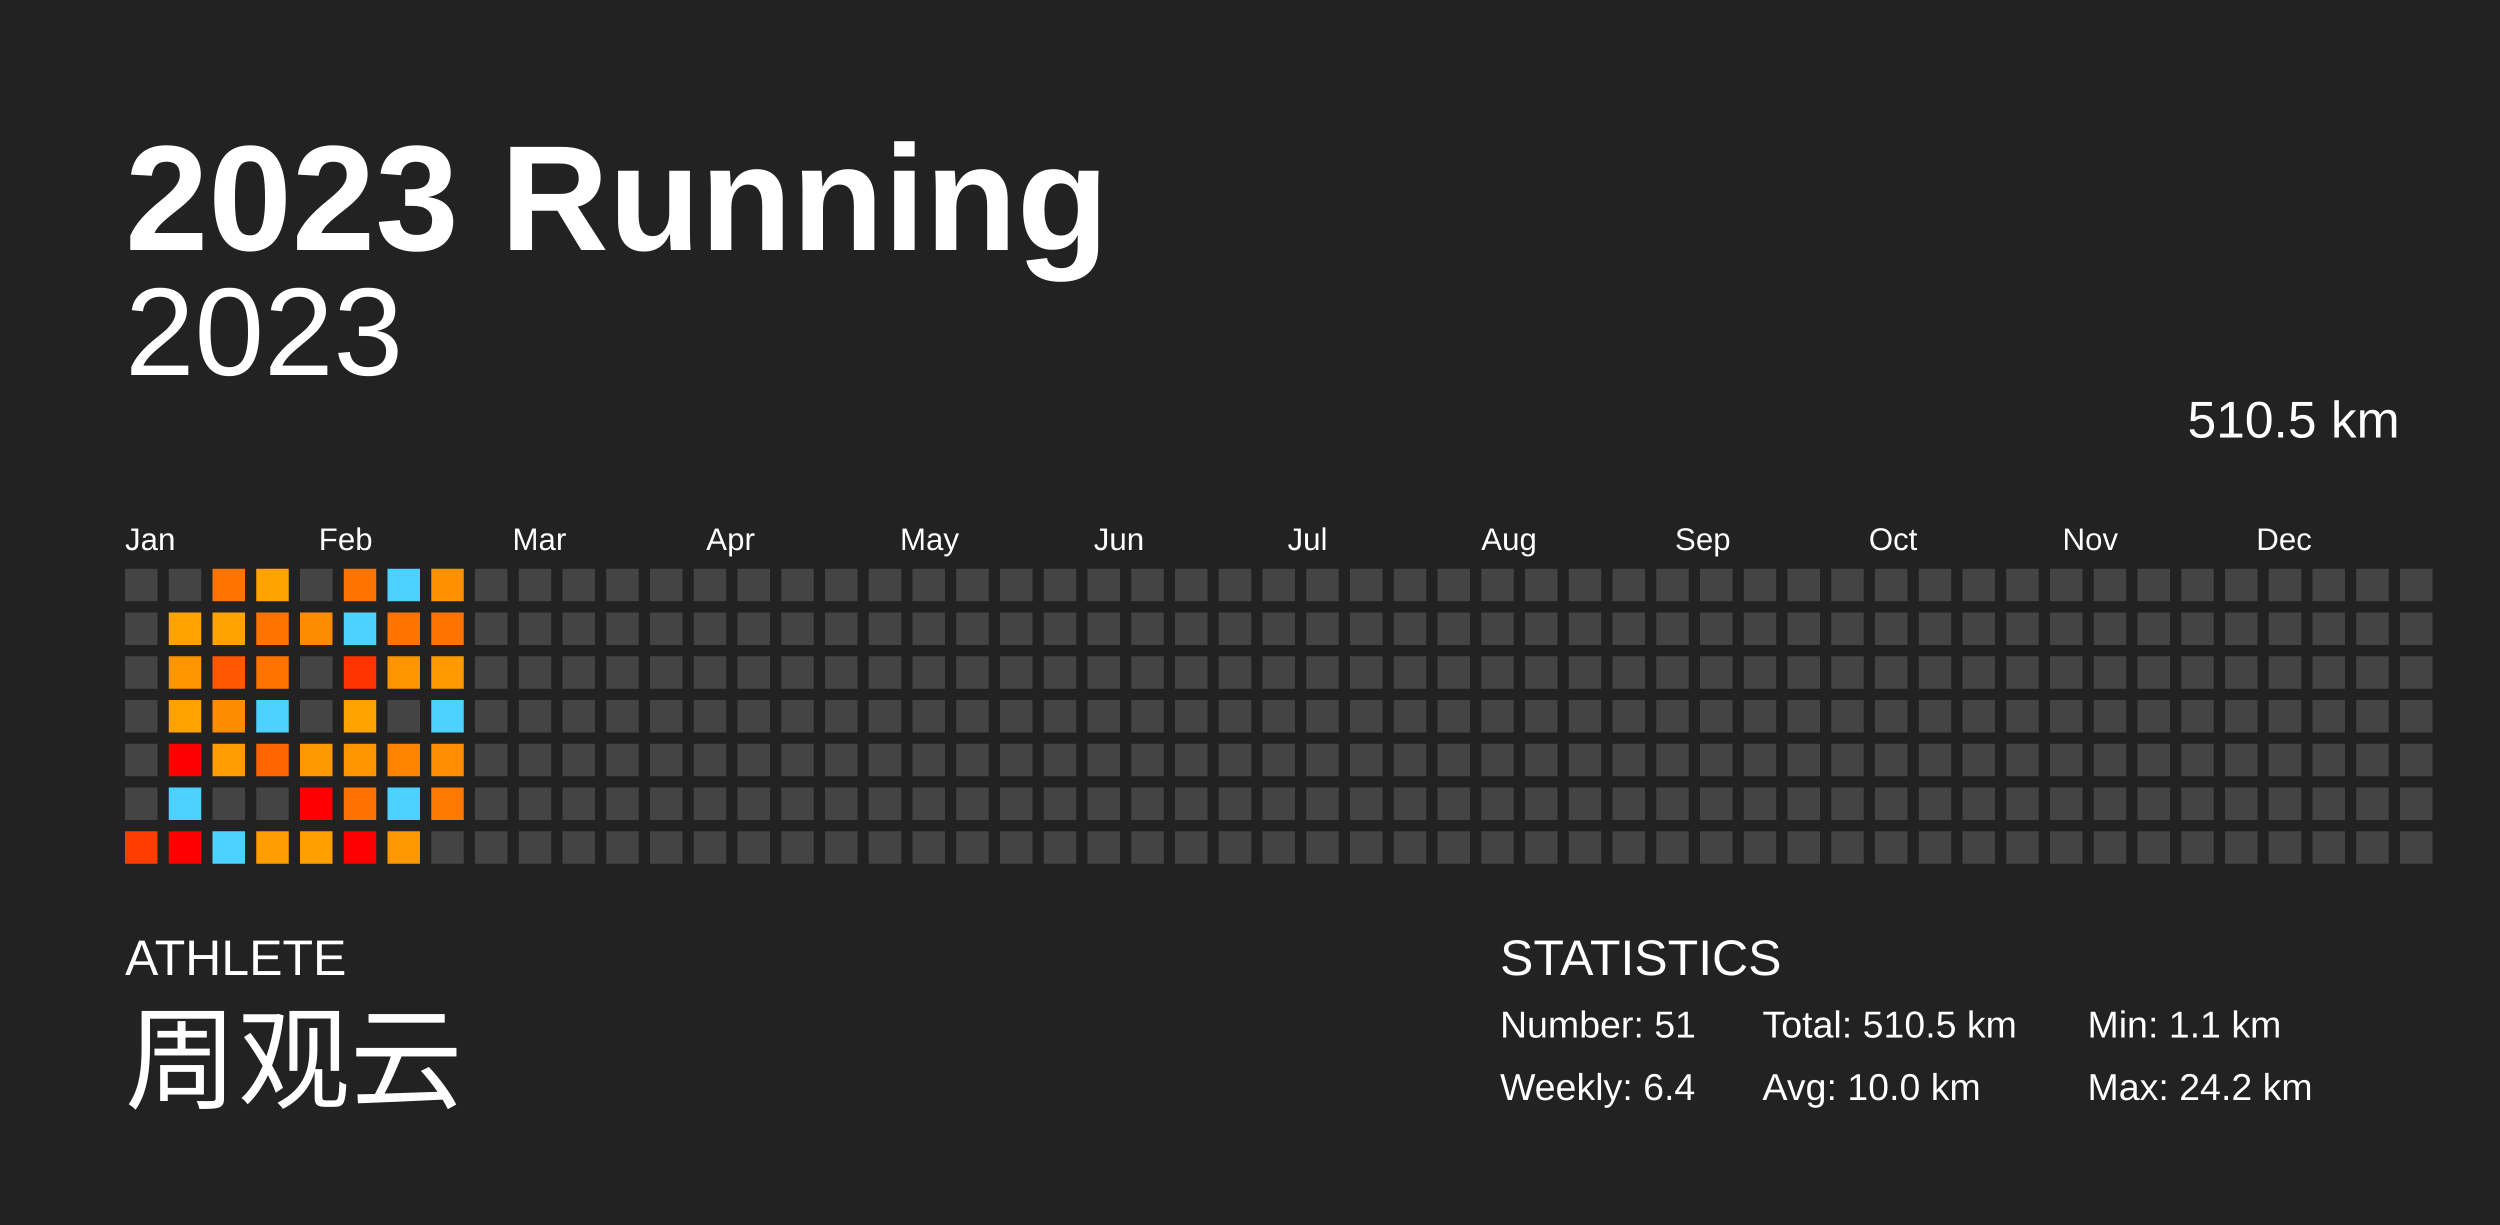
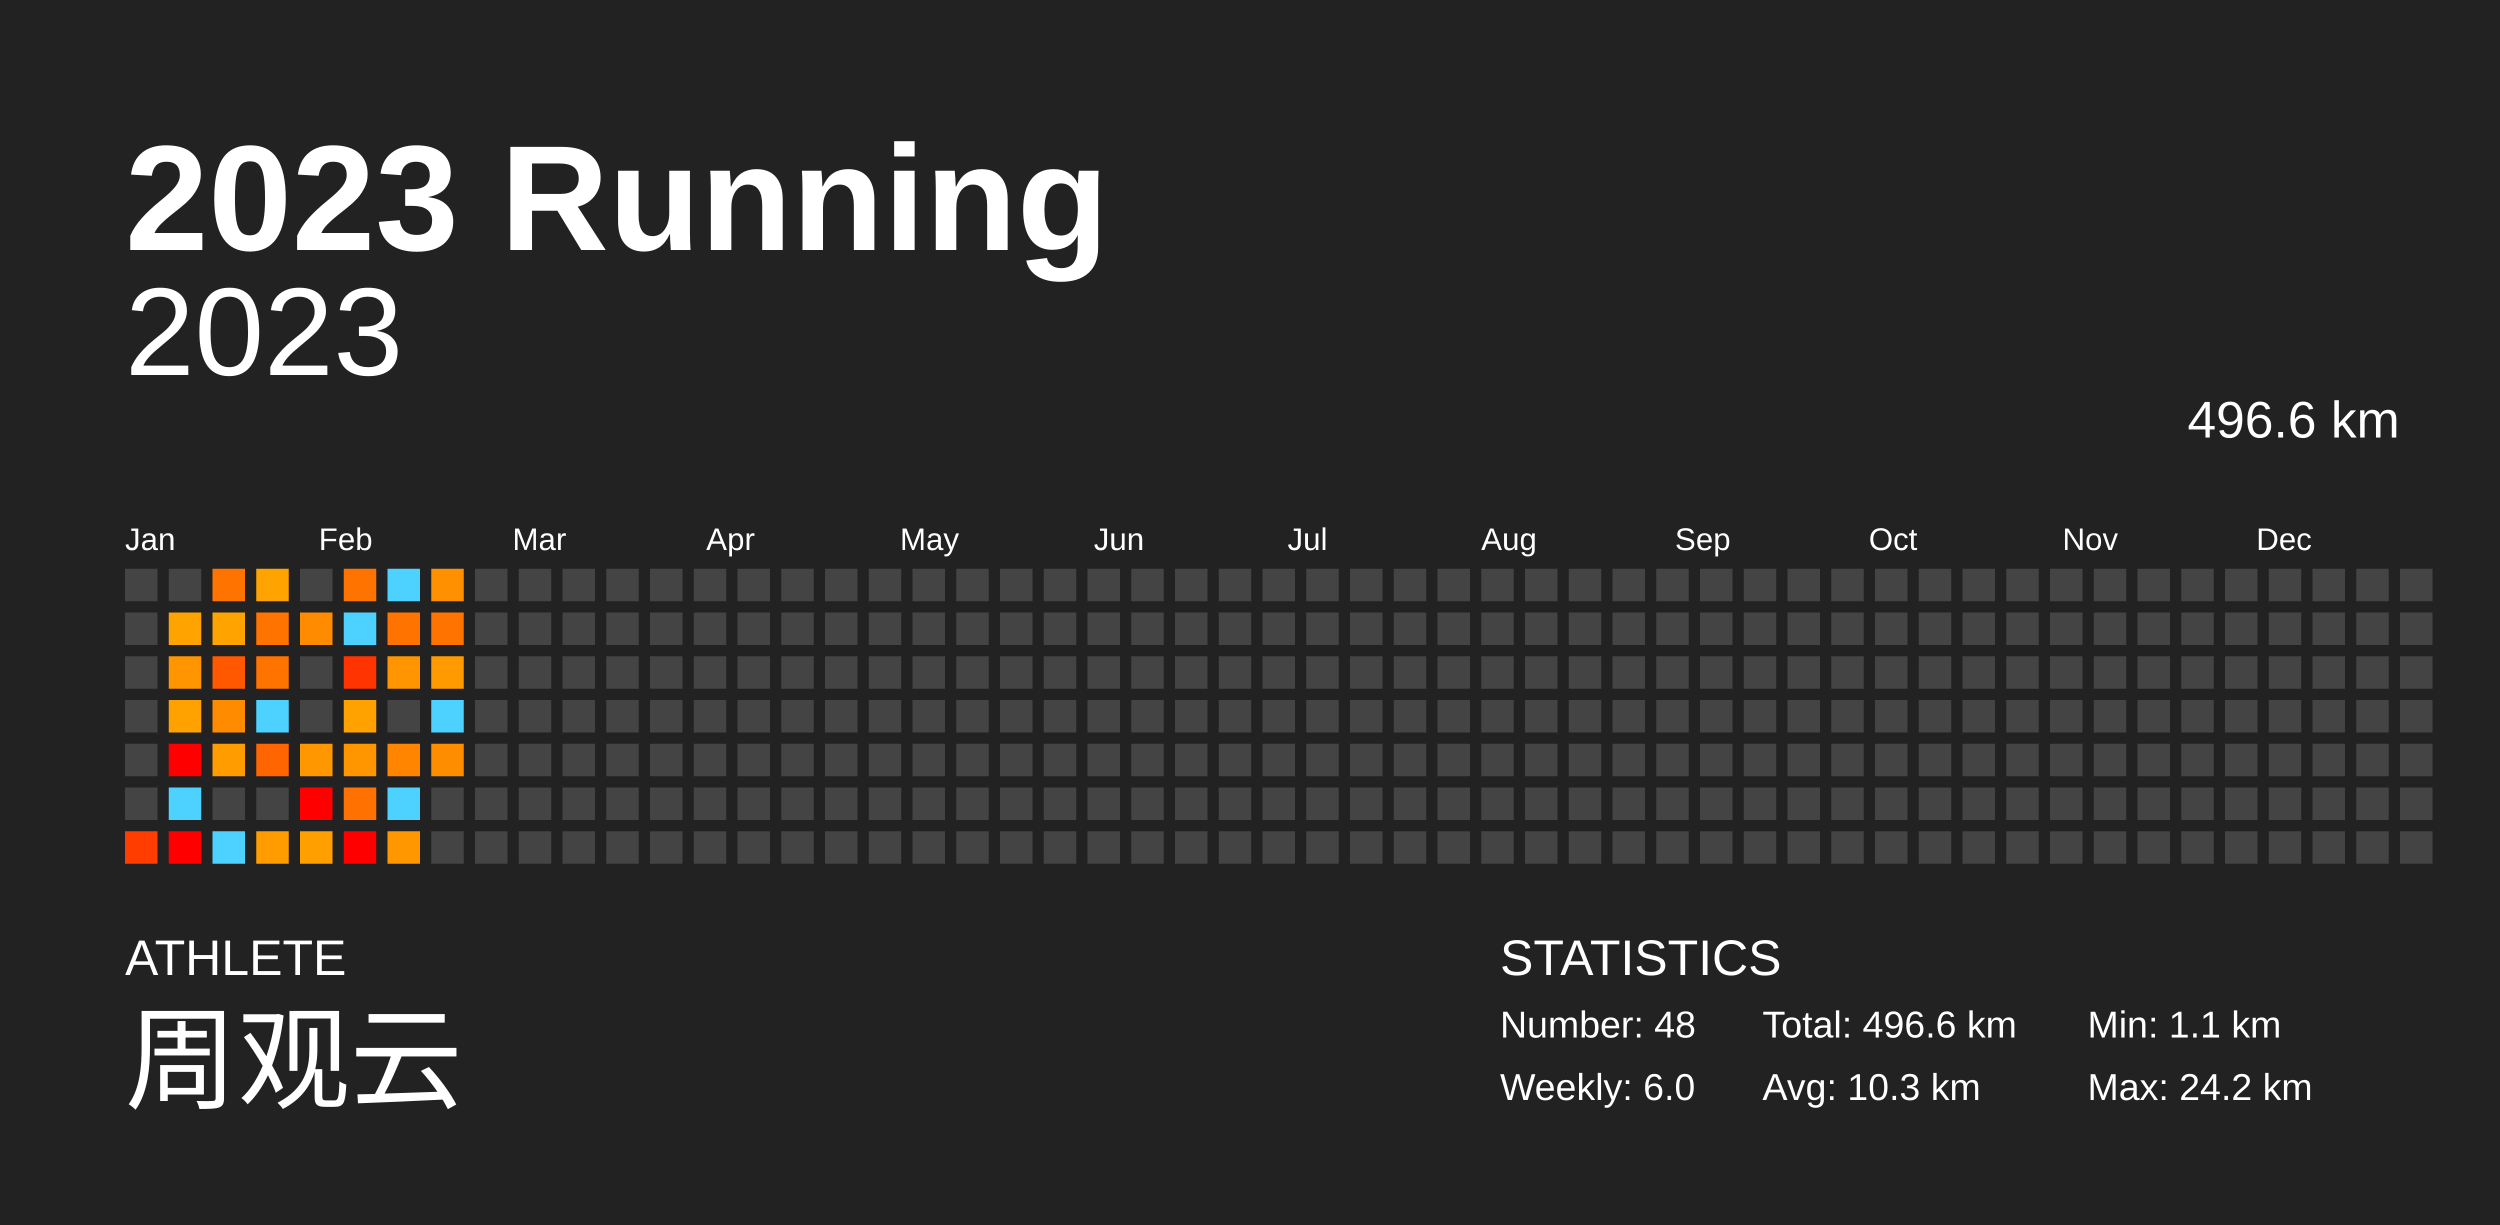
<svg xmlns="http://www.w3.org/2000/svg" baseProfile="full" height="98mm" version="1.1" viewBox="0,0,200,98" width="200mm">
  <defs />
  <rect fill="#222222" height="98" width="200" x="0" y="0" />
  <text fill="#FFFFFF" style="font-size:12px; font-family:Arial; font-weight:bold;" x="10" y="20">2023 Running</text>
  <text fill="#FFFFFF" style="font-size:4px; font-family:Arial" x="10" y="78">ATHLETE</text>
  <text fill="#FFFFFF" style="font-size:9px; font-family:Arial" x="10" y="88">周观云</text>
  <text fill="#FFFFFF" style="font-size:4px; font-family:Arial" x="120" y="78">STATISTICS</text>
-   <text fill="#FFFFFF" style="font-size:3px; font-family:Arial" x="120" y="83">Number: 51</text>
-   <text fill="#FFFFFF" style="font-size:3px; font-family:Arial" x="120" y="88">Weekly: 6.4</text>
-   <text fill="#FFFFFF" style="font-size:3px; font-family:Arial" x="141" y="83">Total: 510.5 km</text>
-   <text fill="#FFFFFF" style="font-size:3px; font-family:Arial" x="141" y="88">Avg: 10.0 km</text>
+   <text fill="#FFFFFF" style="font-size:3px; font-family:Arial" x="120" y="83">Number: 48</text>
+   <text fill="#FFFFFF" style="font-size:3px; font-family:Arial" x="120" y="88">Weekly: 6.0</text>
+   <text fill="#FFFFFF" style="font-size:3px; font-family:Arial" x="141" y="83">Total: 496.6 km</text>
+   <text fill="#FFFFFF" style="font-size:3px; font-family:Arial" x="141" y="88">Avg: 10.3 km</text>
  <text fill="#FFFFFF" style="font-size:3px; font-family:Arial" x="167" y="83">Min: 1.1 km</text>
  <text fill="#FFFFFF" style="font-size:3px; font-family:Arial" x="167" y="88">Max: 24.2 km</text>
  <text alignment-baseline="hanging" fill="#FFFFFF" style="font-size:10.0px; font-family:Arial;" x="10" y="30">2023</text>
-   <text alignment-baseline="hanging" fill="#FFFFFF" style="font-size:4.125px; font-family:Arial;" x="175" y="35">510.5 km</text>
+   <text alignment-baseline="hanging" fill="#FFFFFF" style="font-size:4.125px; font-family:Arial;" x="175" y="35">496.6 km</text>
  <text fill="#FFFFFF" style="font-size:2.5px; font-family:Arial" x="10.0" y="44">Jan</text>
  <text fill="#FFFFFF" style="font-size:2.5px; font-family:Arial" x="25.5" y="44">Feb</text>
  <text fill="#FFFFFF" style="font-size:2.5px; font-family:Arial" x="41.0" y="44">Mar</text>
  <text fill="#FFFFFF" style="font-size:2.5px; font-family:Arial" x="56.5" y="44">Apr</text>
  <text fill="#FFFFFF" style="font-size:2.5px; font-family:Arial" x="72.0" y="44">May</text>
  <text fill="#FFFFFF" style="font-size:2.5px; font-family:Arial" x="87.5" y="44">Jun</text>
  <text fill="#FFFFFF" style="font-size:2.5px; font-family:Arial" x="103.0" y="44">Jul</text>
  <text fill="#FFFFFF" style="font-size:2.5px; font-family:Arial" x="118.5" y="44">Aug</text>
  <text fill="#FFFFFF" style="font-size:2.5px; font-family:Arial" x="134.0" y="44">Sep</text>
  <text fill="#FFFFFF" style="font-size:2.5px; font-family:Arial" x="149.5" y="44">Oct</text>
  <text fill="#FFFFFF" style="font-size:2.5px; font-family:Arial" x="165.0" y="44">Nov</text>
  <text fill="#FFFFFF" style="font-size:2.5px; font-family:Arial" x="180.5" y="44">Dec</text>
  <rect fill="#444444" height="2.6" width="2.6" x="10.0" y="45.5" />
  <rect fill="#444444" height="2.6" width="2.6" x="10.0" y="49.0" />
  <rect fill="#444444" height="2.6" width="2.6" x="10.0" y="52.5" />
  <rect fill="#444444" height="2.6" width="2.6" x="10.0" y="56.0" />
  <rect fill="#444444" height="2.6" width="2.6" x="10.0" y="59.5" />
  <rect fill="#444444" height="2.6" width="2.6" x="10.0" y="63.0" />
  <rect fill="#ff3d00" height="2.6" width="2.6" x="10.0" y="66.5" />
  <rect fill="#444444" height="2.6" width="2.6" x="13.5" y="45.5" />
  <rect fill="#ffa300" height="2.6" width="2.6" x="13.5" y="49.0" />
  <rect fill="#ff9500" height="2.6" width="2.6" x="13.5" y="52.5" />
  <rect fill="#ffa200" height="2.6" width="2.6" x="13.5" y="56.0" />
  <rect fill="red" height="2.6" width="2.6" x="13.5" y="59.5" />
  <rect fill="#4dd2ff" height="2.6" width="2.6" x="13.5" y="63.0" />
  <rect fill="red" height="2.6" width="2.6" x="13.5" y="66.5" />
  <rect fill="#ff7300" height="2.6" width="2.6" x="17.0" y="45.5" />
  <rect fill="#ffa300" height="2.6" width="2.6" x="17.0" y="49.0" />
  <rect fill="#ff5800" height="2.6" width="2.6" x="17.0" y="52.5" />
  <rect fill="#ff8c00" height="2.6" width="2.6" x="17.0" y="56.0" />
  <rect fill="#ff9c00" height="2.6" width="2.6" x="17.0" y="59.5" />
  <rect fill="#444444" height="2.6" width="2.6" x="17.0" y="63.0" />
  <rect fill="#4dd2ff" height="2.6" width="2.6" x="17.0" y="66.5" />
  <rect fill="#ffa300" height="2.6" width="2.6" x="20.5" y="45.5" />
  <rect fill="#ff7300" height="2.6" width="2.6" x="20.5" y="49.0" />
  <rect fill="#ff7300" height="2.6" width="2.6" x="20.5" y="52.5" />
  <rect fill="#4dd2ff" height="2.6" width="2.6" x="20.5" y="56.0" />
  <rect fill="#ff6500" height="2.6" width="2.6" x="20.5" y="59.5" />
  <rect fill="#444444" height="2.6" width="2.6" x="20.5" y="63.0" />
  <rect fill="#ff9c00" height="2.6" width="2.6" x="20.5" y="66.5" />
  <rect fill="#444444" height="2.6" width="2.6" x="24.0" y="45.5" />
  <rect fill="#ff8b00" height="2.6" width="2.6" x="24.0" y="49.0" />
  <rect fill="#444444" height="2.6" width="2.6" x="24.0" y="52.5" />
  <rect fill="#444444" height="2.6" width="2.6" x="24.0" y="56.0" />
  <rect fill="#ff9700" height="2.6" width="2.6" x="24.0" y="59.5" />
  <rect fill="red" height="2.6" width="2.6" x="24.0" y="63.0" />
  <rect fill="#ff9f00" height="2.6" width="2.6" x="24.0" y="66.5" />
  <rect fill="#ff7300" height="2.6" width="2.6" x="27.5" y="45.5" />
  <rect fill="#4dd2ff" height="2.6" width="2.6" x="27.5" y="49.0" />
  <rect fill="#ff3400" height="2.6" width="2.6" x="27.5" y="52.5" />
  <rect fill="#ffa200" height="2.6" width="2.6" x="27.5" y="56.0" />
  <rect fill="#ff9600" height="2.6" width="2.6" x="27.5" y="59.5" />
  <rect fill="#ff7100" height="2.6" width="2.6" x="27.5" y="63.0" />
  <rect fill="red" height="2.6" width="2.6" x="27.5" y="66.5" />
  <rect fill="#4dd2ff" height="2.6" width="2.6" x="31.0" y="45.5" />
  <rect fill="#ff7400" height="2.6" width="2.6" x="31.0" y="49.0" />
  <rect fill="#ff9500" height="2.6" width="2.6" x="31.0" y="52.5" />
  <rect fill="#444444" height="2.6" width="2.6" x="31.0" y="56.0" />
  <rect fill="#ff8500" height="2.6" width="2.6" x="31.0" y="59.5" />
  <rect fill="#4dd2ff" height="2.6" width="2.6" x="31.0" y="63.0" />
  <rect fill="#ff9800" height="2.6" width="2.6" x="31.0" y="66.5" />
  <rect fill="#ff9100" height="2.6" width="2.6" x="34.5" y="45.5" />
  <rect fill="#ff7300" height="2.6" width="2.6" x="34.5" y="49.0" />
  <rect fill="#ff9b00" height="2.6" width="2.6" x="34.5" y="52.5" />
  <rect fill="#4dd2ff" height="2.6" width="2.6" x="34.5" y="56.0" />
  <rect fill="#ff8d00" height="2.6" width="2.6" x="34.5" y="59.5" />
-   <rect fill="#ff7800" height="2.6" width="2.6" x="34.5" y="63.0" />
+   <rect fill="#444444" height="2.6" width="2.6" x="34.5" y="63.0" />
  <rect fill="#444444" height="2.6" width="2.6" x="34.5" y="66.5" />
  <rect fill="#444444" height="2.6" width="2.6" x="38.0" y="45.5" />
  <rect fill="#444444" height="2.6" width="2.6" x="38.0" y="49.0" />
  <rect fill="#444444" height="2.6" width="2.6" x="38.0" y="52.5" />
  <rect fill="#444444" height="2.6" width="2.6" x="38.0" y="56.0" />
  <rect fill="#444444" height="2.6" width="2.6" x="38.0" y="59.5" />
  <rect fill="#444444" height="2.6" width="2.6" x="38.0" y="63.0" />
  <rect fill="#444444" height="2.6" width="2.6" x="38.0" y="66.5" />
  <rect fill="#444444" height="2.6" width="2.6" x="41.5" y="45.5" />
  <rect fill="#444444" height="2.6" width="2.6" x="41.5" y="49.0" />
  <rect fill="#444444" height="2.6" width="2.6" x="41.5" y="52.5" />
  <rect fill="#444444" height="2.6" width="2.6" x="41.5" y="56.0" />
  <rect fill="#444444" height="2.6" width="2.6" x="41.5" y="59.5" />
  <rect fill="#444444" height="2.6" width="2.6" x="41.5" y="63.0" />
  <rect fill="#444444" height="2.6" width="2.6" x="41.5" y="66.5" />
  <rect fill="#444444" height="2.6" width="2.6" x="45.0" y="45.5" />
  <rect fill="#444444" height="2.6" width="2.6" x="45.0" y="49.0" />
  <rect fill="#444444" height="2.6" width="2.6" x="45.0" y="52.5" />
  <rect fill="#444444" height="2.6" width="2.6" x="45.0" y="56.0" />
  <rect fill="#444444" height="2.6" width="2.6" x="45.0" y="59.5" />
  <rect fill="#444444" height="2.6" width="2.6" x="45.0" y="63.0" />
  <rect fill="#444444" height="2.6" width="2.6" x="45.0" y="66.5" />
  <rect fill="#444444" height="2.6" width="2.6" x="48.5" y="45.5" />
  <rect fill="#444444" height="2.6" width="2.6" x="48.5" y="49.0" />
  <rect fill="#444444" height="2.6" width="2.6" x="48.5" y="52.5" />
  <rect fill="#444444" height="2.6" width="2.6" x="48.5" y="56.0" />
  <rect fill="#444444" height="2.6" width="2.6" x="48.5" y="59.5" />
  <rect fill="#444444" height="2.6" width="2.6" x="48.5" y="63.0" />
  <rect fill="#444444" height="2.6" width="2.6" x="48.5" y="66.5" />
  <rect fill="#444444" height="2.6" width="2.6" x="52.0" y="45.5" />
  <rect fill="#444444" height="2.6" width="2.6" x="52.0" y="49.0" />
  <rect fill="#444444" height="2.6" width="2.6" x="52.0" y="52.5" />
  <rect fill="#444444" height="2.6" width="2.6" x="52.0" y="56.0" />
  <rect fill="#444444" height="2.6" width="2.6" x="52.0" y="59.5" />
  <rect fill="#444444" height="2.6" width="2.6" x="52.0" y="63.0" />
  <rect fill="#444444" height="2.6" width="2.6" x="52.0" y="66.5" />
  <rect fill="#444444" height="2.6" width="2.6" x="55.5" y="45.5" />
  <rect fill="#444444" height="2.6" width="2.6" x="55.5" y="49.0" />
  <rect fill="#444444" height="2.6" width="2.6" x="55.5" y="52.5" />
  <rect fill="#444444" height="2.6" width="2.6" x="55.5" y="56.0" />
  <rect fill="#444444" height="2.6" width="2.6" x="55.5" y="59.5" />
  <rect fill="#444444" height="2.6" width="2.6" x="55.5" y="63.0" />
  <rect fill="#444444" height="2.6" width="2.6" x="55.5" y="66.5" />
  <rect fill="#444444" height="2.6" width="2.6" x="59.0" y="45.5" />
  <rect fill="#444444" height="2.6" width="2.6" x="59.0" y="49.0" />
  <rect fill="#444444" height="2.6" width="2.6" x="59.0" y="52.5" />
  <rect fill="#444444" height="2.6" width="2.6" x="59.0" y="56.0" />
  <rect fill="#444444" height="2.6" width="2.6" x="59.0" y="59.5" />
  <rect fill="#444444" height="2.6" width="2.6" x="59.0" y="63.0" />
  <rect fill="#444444" height="2.6" width="2.6" x="59.0" y="66.5" />
  <rect fill="#444444" height="2.6" width="2.6" x="62.5" y="45.5" />
  <rect fill="#444444" height="2.6" width="2.6" x="62.5" y="49.0" />
  <rect fill="#444444" height="2.6" width="2.6" x="62.5" y="52.5" />
  <rect fill="#444444" height="2.6" width="2.6" x="62.5" y="56.0" />
  <rect fill="#444444" height="2.6" width="2.6" x="62.5" y="59.5" />
  <rect fill="#444444" height="2.6" width="2.6" x="62.5" y="63.0" />
  <rect fill="#444444" height="2.6" width="2.6" x="62.5" y="66.5" />
  <rect fill="#444444" height="2.6" width="2.6" x="66.0" y="45.5" />
  <rect fill="#444444" height="2.6" width="2.6" x="66.0" y="49.0" />
  <rect fill="#444444" height="2.6" width="2.6" x="66.0" y="52.5" />
  <rect fill="#444444" height="2.6" width="2.6" x="66.0" y="56.0" />
  <rect fill="#444444" height="2.6" width="2.6" x="66.0" y="59.5" />
  <rect fill="#444444" height="2.6" width="2.6" x="66.0" y="63.0" />
  <rect fill="#444444" height="2.6" width="2.6" x="66.0" y="66.5" />
  <rect fill="#444444" height="2.6" width="2.6" x="69.5" y="45.5" />
  <rect fill="#444444" height="2.6" width="2.6" x="69.5" y="49.0" />
  <rect fill="#444444" height="2.6" width="2.6" x="69.5" y="52.5" />
  <rect fill="#444444" height="2.6" width="2.6" x="69.5" y="56.0" />
  <rect fill="#444444" height="2.6" width="2.6" x="69.5" y="59.5" />
  <rect fill="#444444" height="2.6" width="2.6" x="69.5" y="63.0" />
  <rect fill="#444444" height="2.6" width="2.6" x="69.5" y="66.5" />
  <rect fill="#444444" height="2.6" width="2.6" x="73.0" y="45.5" />
  <rect fill="#444444" height="2.6" width="2.6" x="73.0" y="49.0" />
  <rect fill="#444444" height="2.6" width="2.6" x="73.0" y="52.5" />
  <rect fill="#444444" height="2.6" width="2.6" x="73.0" y="56.0" />
  <rect fill="#444444" height="2.6" width="2.6" x="73.0" y="59.5" />
  <rect fill="#444444" height="2.6" width="2.6" x="73.0" y="63.0" />
  <rect fill="#444444" height="2.6" width="2.6" x="73.0" y="66.5" />
  <rect fill="#444444" height="2.6" width="2.6" x="76.5" y="45.5" />
  <rect fill="#444444" height="2.6" width="2.6" x="76.5" y="49.0" />
  <rect fill="#444444" height="2.6" width="2.6" x="76.5" y="52.5" />
  <rect fill="#444444" height="2.6" width="2.6" x="76.5" y="56.0" />
  <rect fill="#444444" height="2.6" width="2.6" x="76.5" y="59.5" />
  <rect fill="#444444" height="2.6" width="2.6" x="76.5" y="63.0" />
  <rect fill="#444444" height="2.6" width="2.6" x="76.5" y="66.5" />
  <rect fill="#444444" height="2.6" width="2.6" x="80.0" y="45.5" />
  <rect fill="#444444" height="2.6" width="2.6" x="80.0" y="49.0" />
  <rect fill="#444444" height="2.6" width="2.6" x="80.0" y="52.5" />
  <rect fill="#444444" height="2.6" width="2.6" x="80.0" y="56.0" />
  <rect fill="#444444" height="2.6" width="2.6" x="80.0" y="59.5" />
  <rect fill="#444444" height="2.6" width="2.6" x="80.0" y="63.0" />
  <rect fill="#444444" height="2.6" width="2.6" x="80.0" y="66.5" />
  <rect fill="#444444" height="2.6" width="2.6" x="83.5" y="45.5" />
  <rect fill="#444444" height="2.6" width="2.6" x="83.5" y="49.0" />
  <rect fill="#444444" height="2.6" width="2.6" x="83.5" y="52.5" />
  <rect fill="#444444" height="2.6" width="2.6" x="83.5" y="56.0" />
  <rect fill="#444444" height="2.6" width="2.6" x="83.5" y="59.5" />
  <rect fill="#444444" height="2.6" width="2.6" x="83.5" y="63.0" />
  <rect fill="#444444" height="2.6" width="2.6" x="83.5" y="66.5" />
  <rect fill="#444444" height="2.6" width="2.6" x="87.0" y="45.5" />
  <rect fill="#444444" height="2.6" width="2.6" x="87.0" y="49.0" />
  <rect fill="#444444" height="2.6" width="2.6" x="87.0" y="52.5" />
  <rect fill="#444444" height="2.6" width="2.6" x="87.0" y="56.0" />
  <rect fill="#444444" height="2.6" width="2.6" x="87.0" y="59.5" />
  <rect fill="#444444" height="2.6" width="2.6" x="87.0" y="63.0" />
  <rect fill="#444444" height="2.6" width="2.6" x="87.0" y="66.5" />
  <rect fill="#444444" height="2.6" width="2.6" x="90.5" y="45.5" />
  <rect fill="#444444" height="2.6" width="2.6" x="90.5" y="49.0" />
  <rect fill="#444444" height="2.6" width="2.6" x="90.5" y="52.5" />
  <rect fill="#444444" height="2.6" width="2.6" x="90.5" y="56.0" />
  <rect fill="#444444" height="2.6" width="2.6" x="90.5" y="59.5" />
  <rect fill="#444444" height="2.6" width="2.6" x="90.5" y="63.0" />
  <rect fill="#444444" height="2.6" width="2.6" x="90.5" y="66.5" />
  <rect fill="#444444" height="2.6" width="2.6" x="94.0" y="45.5" />
  <rect fill="#444444" height="2.6" width="2.6" x="94.0" y="49.0" />
  <rect fill="#444444" height="2.6" width="2.6" x="94.0" y="52.5" />
  <rect fill="#444444" height="2.6" width="2.6" x="94.0" y="56.0" />
  <rect fill="#444444" height="2.6" width="2.6" x="94.0" y="59.5" />
  <rect fill="#444444" height="2.6" width="2.6" x="94.0" y="63.0" />
  <rect fill="#444444" height="2.6" width="2.6" x="94.0" y="66.5" />
  <rect fill="#444444" height="2.6" width="2.6" x="97.5" y="45.5" />
  <rect fill="#444444" height="2.6" width="2.6" x="97.5" y="49.0" />
  <rect fill="#444444" height="2.6" width="2.6" x="97.5" y="52.5" />
  <rect fill="#444444" height="2.6" width="2.6" x="97.5" y="56.0" />
  <rect fill="#444444" height="2.6" width="2.6" x="97.5" y="59.5" />
  <rect fill="#444444" height="2.6" width="2.6" x="97.5" y="63.0" />
  <rect fill="#444444" height="2.6" width="2.6" x="97.5" y="66.5" />
  <rect fill="#444444" height="2.6" width="2.6" x="101.0" y="45.5" />
  <rect fill="#444444" height="2.6" width="2.6" x="101.0" y="49.0" />
  <rect fill="#444444" height="2.6" width="2.6" x="101.0" y="52.5" />
  <rect fill="#444444" height="2.6" width="2.6" x="101.0" y="56.0" />
  <rect fill="#444444" height="2.6" width="2.6" x="101.0" y="59.5" />
  <rect fill="#444444" height="2.6" width="2.6" x="101.0" y="63.0" />
  <rect fill="#444444" height="2.6" width="2.6" x="101.0" y="66.5" />
  <rect fill="#444444" height="2.6" width="2.6" x="104.5" y="45.5" />
  <rect fill="#444444" height="2.6" width="2.6" x="104.5" y="49.0" />
  <rect fill="#444444" height="2.6" width="2.6" x="104.5" y="52.5" />
  <rect fill="#444444" height="2.6" width="2.6" x="104.5" y="56.0" />
  <rect fill="#444444" height="2.6" width="2.6" x="104.5" y="59.5" />
  <rect fill="#444444" height="2.6" width="2.6" x="104.5" y="63.0" />
  <rect fill="#444444" height="2.6" width="2.6" x="104.5" y="66.5" />
  <rect fill="#444444" height="2.6" width="2.6" x="108.0" y="45.5" />
  <rect fill="#444444" height="2.6" width="2.6" x="108.0" y="49.0" />
  <rect fill="#444444" height="2.6" width="2.6" x="108.0" y="52.5" />
  <rect fill="#444444" height="2.6" width="2.6" x="108.0" y="56.0" />
  <rect fill="#444444" height="2.6" width="2.6" x="108.0" y="59.5" />
  <rect fill="#444444" height="2.6" width="2.6" x="108.0" y="63.0" />
  <rect fill="#444444" height="2.6" width="2.6" x="108.0" y="66.5" />
  <rect fill="#444444" height="2.6" width="2.6" x="111.5" y="45.5" />
  <rect fill="#444444" height="2.6" width="2.6" x="111.5" y="49.0" />
  <rect fill="#444444" height="2.6" width="2.6" x="111.5" y="52.5" />
  <rect fill="#444444" height="2.6" width="2.6" x="111.5" y="56.0" />
  <rect fill="#444444" height="2.6" width="2.6" x="111.5" y="59.5" />
  <rect fill="#444444" height="2.6" width="2.6" x="111.5" y="63.0" />
  <rect fill="#444444" height="2.6" width="2.6" x="111.5" y="66.5" />
  <rect fill="#444444" height="2.6" width="2.6" x="115.0" y="45.5" />
  <rect fill="#444444" height="2.6" width="2.6" x="115.0" y="49.0" />
  <rect fill="#444444" height="2.6" width="2.6" x="115.0" y="52.5" />
  <rect fill="#444444" height="2.6" width="2.6" x="115.0" y="56.0" />
  <rect fill="#444444" height="2.6" width="2.6" x="115.0" y="59.5" />
  <rect fill="#444444" height="2.6" width="2.6" x="115.0" y="63.0" />
  <rect fill="#444444" height="2.6" width="2.6" x="115.0" y="66.5" />
  <rect fill="#444444" height="2.6" width="2.6" x="118.5" y="45.5" />
  <rect fill="#444444" height="2.6" width="2.6" x="118.5" y="49.0" />
  <rect fill="#444444" height="2.6" width="2.6" x="118.5" y="52.5" />
  <rect fill="#444444" height="2.6" width="2.6" x="118.5" y="56.0" />
  <rect fill="#444444" height="2.6" width="2.6" x="118.5" y="59.5" />
  <rect fill="#444444" height="2.6" width="2.6" x="118.5" y="63.0" />
  <rect fill="#444444" height="2.6" width="2.6" x="118.5" y="66.5" />
  <rect fill="#444444" height="2.6" width="2.6" x="122.0" y="45.5" />
  <rect fill="#444444" height="2.6" width="2.6" x="122.0" y="49.0" />
  <rect fill="#444444" height="2.6" width="2.6" x="122.0" y="52.5" />
  <rect fill="#444444" height="2.6" width="2.6" x="122.0" y="56.0" />
  <rect fill="#444444" height="2.6" width="2.6" x="122.0" y="59.5" />
  <rect fill="#444444" height="2.6" width="2.6" x="122.0" y="63.0" />
  <rect fill="#444444" height="2.6" width="2.6" x="122.0" y="66.5" />
  <rect fill="#444444" height="2.6" width="2.6" x="125.5" y="45.5" />
  <rect fill="#444444" height="2.6" width="2.6" x="125.5" y="49.0" />
  <rect fill="#444444" height="2.6" width="2.6" x="125.5" y="52.5" />
  <rect fill="#444444" height="2.6" width="2.6" x="125.5" y="56.0" />
  <rect fill="#444444" height="2.6" width="2.6" x="125.5" y="59.5" />
  <rect fill="#444444" height="2.6" width="2.6" x="125.5" y="63.0" />
  <rect fill="#444444" height="2.6" width="2.6" x="125.5" y="66.5" />
  <rect fill="#444444" height="2.6" width="2.6" x="129.0" y="45.5" />
  <rect fill="#444444" height="2.6" width="2.6" x="129.0" y="49.0" />
  <rect fill="#444444" height="2.6" width="2.6" x="129.0" y="52.5" />
  <rect fill="#444444" height="2.6" width="2.6" x="129.0" y="56.0" />
  <rect fill="#444444" height="2.6" width="2.6" x="129.0" y="59.5" />
  <rect fill="#444444" height="2.6" width="2.6" x="129.0" y="63.0" />
  <rect fill="#444444" height="2.6" width="2.6" x="129.0" y="66.5" />
  <rect fill="#444444" height="2.6" width="2.6" x="132.5" y="45.5" />
  <rect fill="#444444" height="2.6" width="2.6" x="132.5" y="49.0" />
  <rect fill="#444444" height="2.6" width="2.6" x="132.5" y="52.5" />
  <rect fill="#444444" height="2.6" width="2.6" x="132.5" y="56.0" />
  <rect fill="#444444" height="2.6" width="2.6" x="132.5" y="59.5" />
  <rect fill="#444444" height="2.6" width="2.6" x="132.5" y="63.0" />
  <rect fill="#444444" height="2.6" width="2.6" x="132.5" y="66.5" />
  <rect fill="#444444" height="2.6" width="2.6" x="136.0" y="45.5" />
  <rect fill="#444444" height="2.6" width="2.6" x="136.0" y="49.0" />
  <rect fill="#444444" height="2.6" width="2.6" x="136.0" y="52.5" />
  <rect fill="#444444" height="2.6" width="2.6" x="136.0" y="56.0" />
  <rect fill="#444444" height="2.6" width="2.6" x="136.0" y="59.5" />
  <rect fill="#444444" height="2.6" width="2.6" x="136.0" y="63.0" />
  <rect fill="#444444" height="2.6" width="2.6" x="136.0" y="66.5" />
  <rect fill="#444444" height="2.6" width="2.6" x="139.5" y="45.5" />
  <rect fill="#444444" height="2.6" width="2.6" x="139.5" y="49.0" />
  <rect fill="#444444" height="2.6" width="2.6" x="139.5" y="52.5" />
  <rect fill="#444444" height="2.6" width="2.6" x="139.5" y="56.0" />
  <rect fill="#444444" height="2.6" width="2.6" x="139.5" y="59.5" />
  <rect fill="#444444" height="2.6" width="2.6" x="139.5" y="63.0" />
  <rect fill="#444444" height="2.6" width="2.6" x="139.5" y="66.5" />
  <rect fill="#444444" height="2.6" width="2.6" x="143.0" y="45.5" />
  <rect fill="#444444" height="2.6" width="2.6" x="143.0" y="49.0" />
  <rect fill="#444444" height="2.6" width="2.6" x="143.0" y="52.5" />
  <rect fill="#444444" height="2.6" width="2.6" x="143.0" y="56.0" />
  <rect fill="#444444" height="2.6" width="2.6" x="143.0" y="59.5" />
  <rect fill="#444444" height="2.6" width="2.6" x="143.0" y="63.0" />
  <rect fill="#444444" height="2.6" width="2.6" x="143.0" y="66.5" />
  <rect fill="#444444" height="2.6" width="2.6" x="146.5" y="45.5" />
  <rect fill="#444444" height="2.6" width="2.6" x="146.5" y="49.0" />
  <rect fill="#444444" height="2.6" width="2.6" x="146.5" y="52.5" />
  <rect fill="#444444" height="2.6" width="2.6" x="146.5" y="56.0" />
  <rect fill="#444444" height="2.6" width="2.6" x="146.5" y="59.5" />
  <rect fill="#444444" height="2.6" width="2.6" x="146.5" y="63.0" />
  <rect fill="#444444" height="2.6" width="2.6" x="146.5" y="66.5" />
  <rect fill="#444444" height="2.6" width="2.6" x="150.0" y="45.5" />
  <rect fill="#444444" height="2.6" width="2.6" x="150.0" y="49.0" />
  <rect fill="#444444" height="2.6" width="2.6" x="150.0" y="52.5" />
  <rect fill="#444444" height="2.6" width="2.6" x="150.0" y="56.0" />
  <rect fill="#444444" height="2.6" width="2.6" x="150.0" y="59.5" />
  <rect fill="#444444" height="2.6" width="2.6" x="150.0" y="63.0" />
  <rect fill="#444444" height="2.6" width="2.6" x="150.0" y="66.5" />
  <rect fill="#444444" height="2.6" width="2.6" x="153.5" y="45.5" />
  <rect fill="#444444" height="2.6" width="2.6" x="153.5" y="49.0" />
  <rect fill="#444444" height="2.6" width="2.6" x="153.5" y="52.5" />
  <rect fill="#444444" height="2.6" width="2.6" x="153.5" y="56.0" />
  <rect fill="#444444" height="2.6" width="2.6" x="153.5" y="59.5" />
  <rect fill="#444444" height="2.6" width="2.6" x="153.5" y="63.0" />
  <rect fill="#444444" height="2.6" width="2.6" x="153.5" y="66.5" />
  <rect fill="#444444" height="2.6" width="2.6" x="157.0" y="45.5" />
  <rect fill="#444444" height="2.6" width="2.6" x="157.0" y="49.0" />
  <rect fill="#444444" height="2.6" width="2.6" x="157.0" y="52.5" />
  <rect fill="#444444" height="2.6" width="2.6" x="157.0" y="56.0" />
  <rect fill="#444444" height="2.6" width="2.6" x="157.0" y="59.5" />
  <rect fill="#444444" height="2.6" width="2.6" x="157.0" y="63.0" />
  <rect fill="#444444" height="2.6" width="2.6" x="157.0" y="66.5" />
  <rect fill="#444444" height="2.6" width="2.6" x="160.5" y="45.5" />
  <rect fill="#444444" height="2.6" width="2.6" x="160.5" y="49.0" />
  <rect fill="#444444" height="2.6" width="2.6" x="160.5" y="52.5" />
  <rect fill="#444444" height="2.6" width="2.6" x="160.5" y="56.0" />
  <rect fill="#444444" height="2.6" width="2.6" x="160.5" y="59.5" />
  <rect fill="#444444" height="2.6" width="2.6" x="160.5" y="63.0" />
  <rect fill="#444444" height="2.6" width="2.6" x="160.5" y="66.5" />
  <rect fill="#444444" height="2.6" width="2.6" x="164.0" y="45.5" />
  <rect fill="#444444" height="2.6" width="2.6" x="164.0" y="49.0" />
  <rect fill="#444444" height="2.6" width="2.6" x="164.0" y="52.5" />
  <rect fill="#444444" height="2.6" width="2.6" x="164.0" y="56.0" />
  <rect fill="#444444" height="2.6" width="2.6" x="164.0" y="59.5" />
  <rect fill="#444444" height="2.6" width="2.6" x="164.0" y="63.0" />
  <rect fill="#444444" height="2.6" width="2.6" x="164.0" y="66.5" />
  <rect fill="#444444" height="2.6" width="2.6" x="167.5" y="45.5" />
  <rect fill="#444444" height="2.6" width="2.6" x="167.5" y="49.0" />
  <rect fill="#444444" height="2.6" width="2.6" x="167.5" y="52.5" />
  <rect fill="#444444" height="2.6" width="2.6" x="167.5" y="56.0" />
  <rect fill="#444444" height="2.6" width="2.6" x="167.5" y="59.5" />
  <rect fill="#444444" height="2.6" width="2.6" x="167.5" y="63.0" />
  <rect fill="#444444" height="2.6" width="2.6" x="167.5" y="66.5" />
  <rect fill="#444444" height="2.6" width="2.6" x="171.0" y="45.5" />
  <rect fill="#444444" height="2.6" width="2.6" x="171.0" y="49.0" />
  <rect fill="#444444" height="2.6" width="2.6" x="171.0" y="52.5" />
  <rect fill="#444444" height="2.6" width="2.6" x="171.0" y="56.0" />
  <rect fill="#444444" height="2.6" width="2.6" x="171.0" y="59.5" />
  <rect fill="#444444" height="2.6" width="2.6" x="171.0" y="63.0" />
  <rect fill="#444444" height="2.6" width="2.6" x="171.0" y="66.5" />
  <rect fill="#444444" height="2.6" width="2.6" x="174.5" y="45.5" />
  <rect fill="#444444" height="2.6" width="2.6" x="174.5" y="49.0" />
  <rect fill="#444444" height="2.6" width="2.6" x="174.5" y="52.5" />
  <rect fill="#444444" height="2.6" width="2.6" x="174.5" y="56.0" />
  <rect fill="#444444" height="2.6" width="2.6" x="174.5" y="59.5" />
  <rect fill="#444444" height="2.6" width="2.6" x="174.5" y="63.0" />
  <rect fill="#444444" height="2.6" width="2.6" x="174.5" y="66.5" />
  <rect fill="#444444" height="2.6" width="2.6" x="178.0" y="45.5" />
  <rect fill="#444444" height="2.6" width="2.6" x="178.0" y="49.0" />
  <rect fill="#444444" height="2.6" width="2.6" x="178.0" y="52.5" />
  <rect fill="#444444" height="2.6" width="2.6" x="178.0" y="56.0" />
  <rect fill="#444444" height="2.6" width="2.6" x="178.0" y="59.5" />
  <rect fill="#444444" height="2.6" width="2.6" x="178.0" y="63.0" />
  <rect fill="#444444" height="2.6" width="2.6" x="178.0" y="66.5" />
  <rect fill="#444444" height="2.6" width="2.6" x="181.5" y="45.5" />
  <rect fill="#444444" height="2.6" width="2.6" x="181.5" y="49.0" />
  <rect fill="#444444" height="2.6" width="2.6" x="181.5" y="52.5" />
  <rect fill="#444444" height="2.6" width="2.6" x="181.5" y="56.0" />
  <rect fill="#444444" height="2.6" width="2.6" x="181.5" y="59.5" />
  <rect fill="#444444" height="2.6" width="2.6" x="181.5" y="63.0" />
  <rect fill="#444444" height="2.6" width="2.6" x="181.5" y="66.5" />
  <rect fill="#444444" height="2.6" width="2.6" x="185.0" y="45.5" />
  <rect fill="#444444" height="2.6" width="2.6" x="185.0" y="49.0" />
  <rect fill="#444444" height="2.6" width="2.6" x="185.0" y="52.5" />
  <rect fill="#444444" height="2.6" width="2.6" x="185.0" y="56.0" />
  <rect fill="#444444" height="2.6" width="2.6" x="185.0" y="59.5" />
  <rect fill="#444444" height="2.6" width="2.6" x="185.0" y="63.0" />
  <rect fill="#444444" height="2.6" width="2.6" x="185.0" y="66.5" />
  <rect fill="#444444" height="2.6" width="2.6" x="188.5" y="45.5" />
  <rect fill="#444444" height="2.6" width="2.6" x="188.5" y="49.0" />
  <rect fill="#444444" height="2.6" width="2.6" x="188.5" y="52.5" />
  <rect fill="#444444" height="2.6" width="2.6" x="188.5" y="56.0" />
  <rect fill="#444444" height="2.6" width="2.6" x="188.5" y="59.5" />
  <rect fill="#444444" height="2.6" width="2.6" x="188.5" y="63.0" />
  <rect fill="#444444" height="2.6" width="2.6" x="188.5" y="66.5" />
  <rect fill="#444444" height="2.6" width="2.6" x="192.0" y="45.5" />
  <rect fill="#444444" height="2.6" width="2.6" x="192.0" y="49.0" />
  <rect fill="#444444" height="2.6" width="2.6" x="192.0" y="52.5" />
  <rect fill="#444444" height="2.6" width="2.6" x="192.0" y="56.0" />
  <rect fill="#444444" height="2.6" width="2.6" x="192.0" y="59.5" />
  <rect fill="#444444" height="2.6" width="2.6" x="192.0" y="63.0" />
  <rect fill="#444444" height="2.6" width="2.6" x="192.0" y="66.5" />
</svg>
